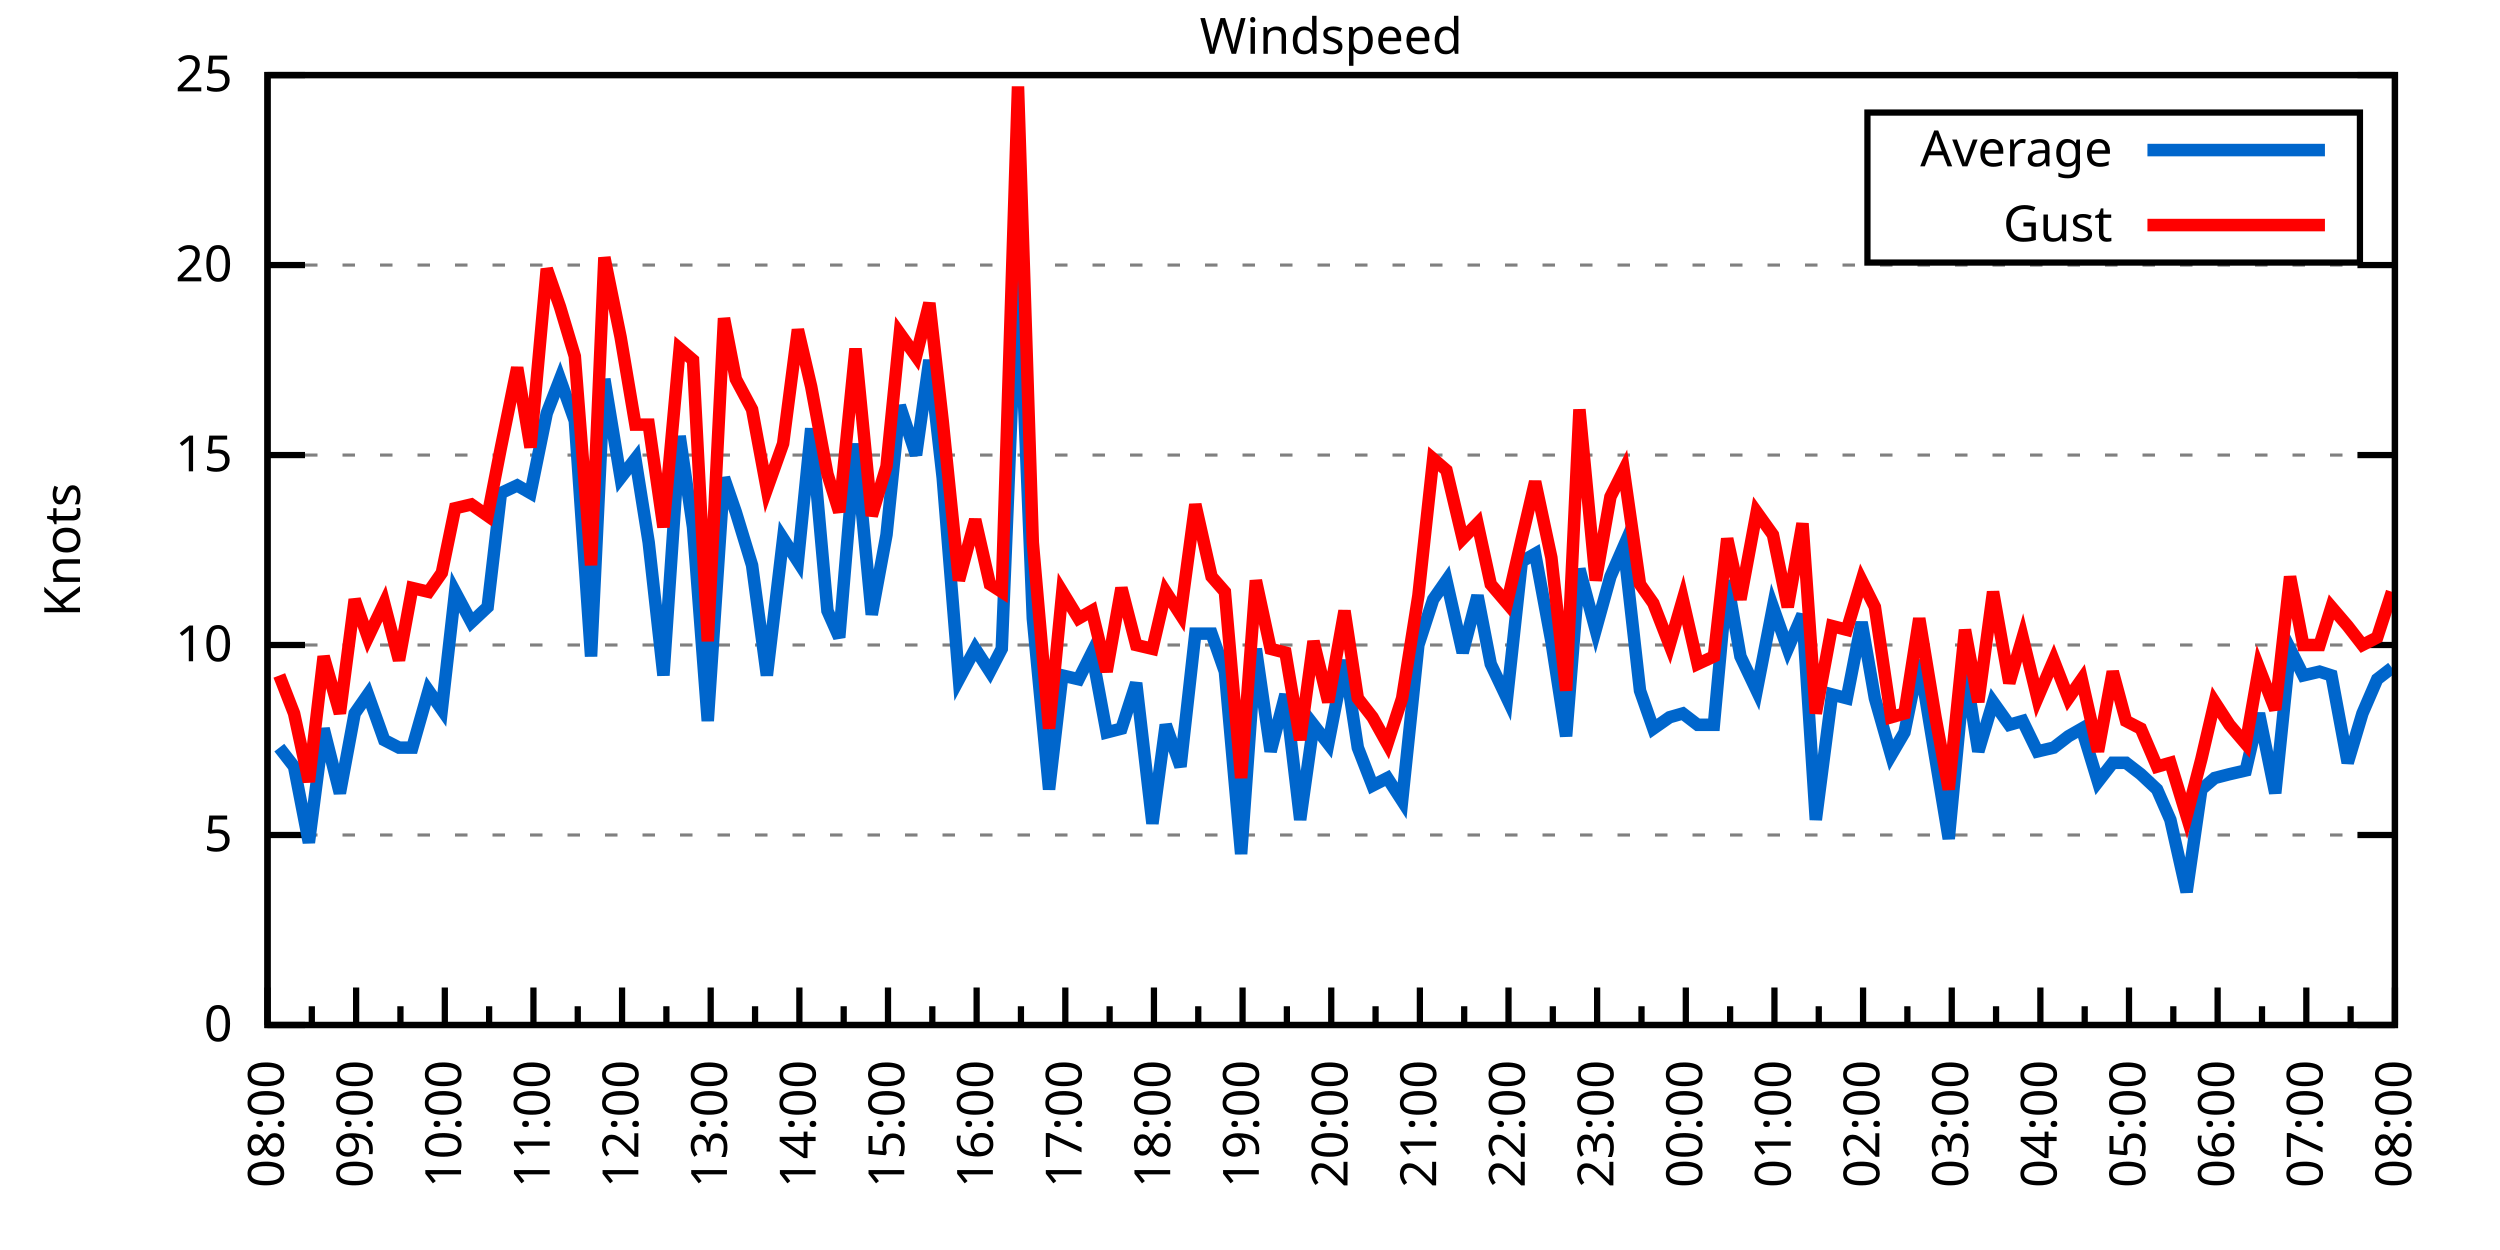
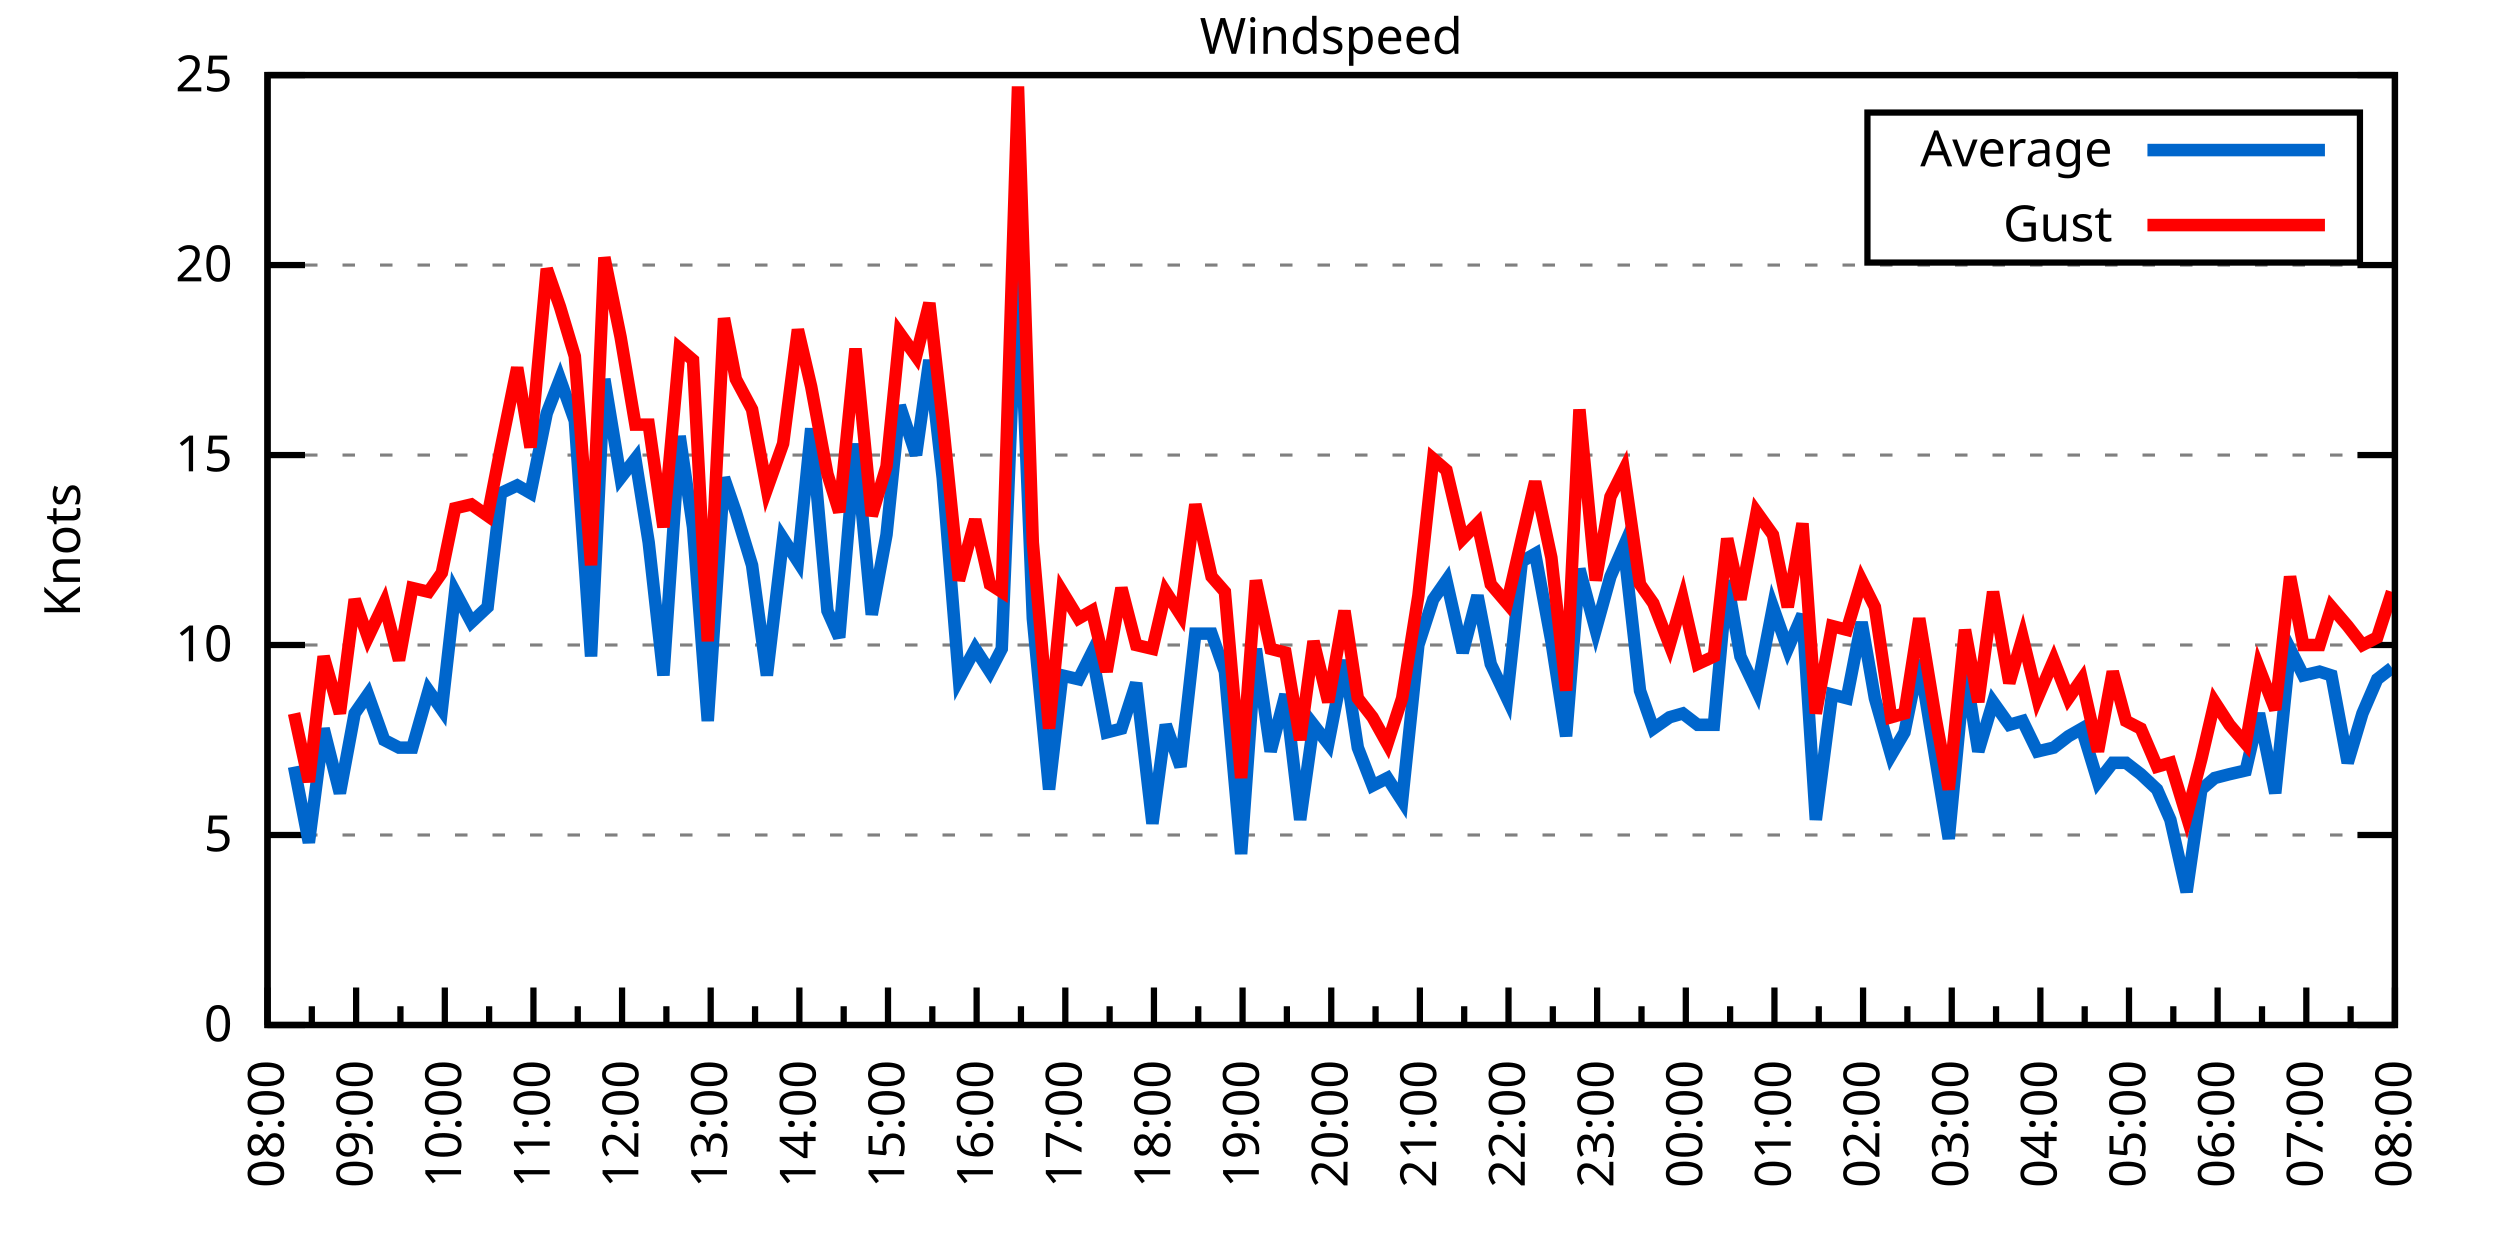
<svg xmlns="http://www.w3.org/2000/svg" xmlns:xlink="http://www.w3.org/1999/xlink" width="400" height="200" viewBox="0 0 400 200">
  <g id="gnuplot_canvas">
    <rect x="0" y="0" width="400" height="200" fill="none" />
    <defs>
      <circle id="gpDot" r="0.5" stroke-width="0.5" stroke="currentColor" />
      <path id="gpPt0" stroke-width="0.333" stroke="currentColor" d="M-1,0 h2 M0,-1 v2" />
      <path id="gpPt1" stroke-width="0.333" stroke="currentColor" d="M-1,-1 L1,1 M1,-1 L-1,1" />
      <path id="gpPt2" stroke-width="0.333" stroke="currentColor" d="M-1,0 L1,0 M0,-1 L0,1 M-1,-1 L1,1 M-1,1 L1,-1" />
      <rect id="gpPt3" stroke-width="0.333" stroke="currentColor" x="-1" y="-1" width="2" height="2" />
      <rect id="gpPt4" stroke-width="0.333" stroke="currentColor" fill="currentColor" x="-1" y="-1" width="2" height="2" />
      <circle id="gpPt5" stroke-width="0.333" stroke="currentColor" cx="0" cy="0" r="1" />
      <use xlink:href="#gpPt5" id="gpPt6" fill="currentColor" stroke="none" />
      <path id="gpPt7" stroke-width="0.333" stroke="currentColor" d="M0,-1.33 L-1.33,0.67 L1.33,0.67 z" />
      <use xlink:href="#gpPt7" id="gpPt8" fill="currentColor" stroke="none" />
      <use xlink:href="#gpPt7" id="gpPt9" stroke="currentColor" transform="rotate(180)" />
      <use xlink:href="#gpPt9" id="gpPt10" fill="currentColor" stroke="none" />
      <use xlink:href="#gpPt3" id="gpPt11" stroke="currentColor" transform="rotate(45)" />
      <use xlink:href="#gpPt11" id="gpPt12" fill="currentColor" stroke="none" />
      <path id="gpPt13" stroke-width="0.333" stroke="currentColor" d="M0,1.330 L1.265,0.411 L0.782,-1.067 L-0.782,-1.076 L-1.265,0.411 z" />
      <use xlink:href="#gpPt13" id="gpPt14" fill="currentColor" stroke="none" />
      <filter id="textbox" filterUnits="objectBoundingBox" x="0" y="0" height="1" width="1">
        <feFlood flood-color="white" flood-opacity="1" result="bgnd" />
        <feComposite in="SourceGraphic" in2="bgnd" operator="atop" />
      </filter>
      <filter id="greybox" filterUnits="objectBoundingBox" x="0" y="0" height="1" width="1">
        <feFlood flood-color="lightgrey" flood-opacity="1" result="grey" />
        <feComposite in="SourceGraphic" in2="grey" operator="atop" />
      </filter>
    </defs>
    <g fill="none" color="white" stroke="currentColor" stroke-width="1.00" stroke-linecap="butt" stroke-linejoin="miter">
</g>
    <g fill="none" color="black" stroke="currentColor" stroke-width="1.00" stroke-linecap="butt" stroke-linejoin="miter">
      <g stroke="none" shape-rendering="crispEdges">
        <polygon fill="rgb(255, 255, 255)" points="42.80,164.00 383.18,164.00 383.18,12.02 42.80,12.02 " />
      </g>
    </g>
    <g fill="none" color="black" stroke="currentColor" stroke-width="1.00" stroke-linecap="butt" stroke-linejoin="miter">
</g>
    <g fill="none" color="black" stroke="black" stroke-width="0.50" stroke-linecap="butt" stroke-linejoin="miter">
</g>
    <g fill="none" color="gray" stroke="currentColor" stroke-width="0.50" stroke-linecap="butt" stroke-linejoin="miter">
      <path stroke="gray" stroke-dasharray="2,4" class="gridline" d="M42.80,164.00 L383.19,164.00  " />
    </g>
    <g fill="none" color="gray" stroke="gray" stroke-width="1.00" stroke-linecap="butt" stroke-linejoin="miter">
</g>
    <g fill="none" color="black" stroke="currentColor" stroke-width="1.00" stroke-linecap="butt" stroke-linejoin="miter">
      <path stroke="black" d="M42.80,164.00 L48.80,164.00 M383.19,164.00 L377.19,164.00  " />
      <g transform="translate(37.20,166.60)" stroke="none" fill="black" font-family="Sans" font-size="8.00" text-anchor="end">
        <text>
          <tspan font-family="Sans"> 0</tspan>
        </text>
      </g>
    </g>
    <g fill="none" color="black" stroke="currentColor" stroke-width="1.00" stroke-linecap="butt" stroke-linejoin="miter">
</g>
    <g fill="none" color="black" stroke="black" stroke-width="0.50" stroke-linecap="butt" stroke-linejoin="miter">
</g>
    <g fill="none" color="gray" stroke="currentColor" stroke-width="0.50" stroke-linecap="butt" stroke-linejoin="miter">
      <path stroke="gray" stroke-dasharray="2,4" class="gridline" d="M42.80,133.60 L383.19,133.60  " />
    </g>
    <g fill="none" color="gray" stroke="gray" stroke-width="1.00" stroke-linecap="butt" stroke-linejoin="miter">
</g>
    <g fill="none" color="black" stroke="currentColor" stroke-width="1.00" stroke-linecap="butt" stroke-linejoin="miter">
      <path stroke="black" d="M42.80,133.60 L48.80,133.60 M383.19,133.60 L377.19,133.60  " />
      <g transform="translate(37.20,136.20)" stroke="none" fill="black" font-family="Sans" font-size="8.00" text-anchor="end">
        <text>
          <tspan font-family="Sans"> 5</tspan>
        </text>
      </g>
    </g>
    <g fill="none" color="black" stroke="currentColor" stroke-width="1.00" stroke-linecap="butt" stroke-linejoin="miter">
</g>
    <g fill="none" color="black" stroke="black" stroke-width="0.50" stroke-linecap="butt" stroke-linejoin="miter">
</g>
    <g fill="none" color="gray" stroke="currentColor" stroke-width="0.50" stroke-linecap="butt" stroke-linejoin="miter">
      <path stroke="gray" stroke-dasharray="2,4" class="gridline" d="M42.80,103.20 L383.19,103.20  " />
    </g>
    <g fill="none" color="gray" stroke="gray" stroke-width="1.00" stroke-linecap="butt" stroke-linejoin="miter">
</g>
    <g fill="none" color="black" stroke="currentColor" stroke-width="1.00" stroke-linecap="butt" stroke-linejoin="miter">
      <path stroke="black" d="M42.80,103.20 L48.80,103.20 M383.19,103.20 L377.19,103.20  " />
      <g transform="translate(37.20,105.80)" stroke="none" fill="black" font-family="Sans" font-size="8.00" text-anchor="end">
        <text>
          <tspan font-family="Sans"> 10</tspan>
        </text>
      </g>
    </g>
    <g fill="none" color="black" stroke="currentColor" stroke-width="1.00" stroke-linecap="butt" stroke-linejoin="miter">
</g>
    <g fill="none" color="black" stroke="black" stroke-width="0.50" stroke-linecap="butt" stroke-linejoin="miter">
</g>
    <g fill="none" color="gray" stroke="currentColor" stroke-width="0.50" stroke-linecap="butt" stroke-linejoin="miter">
      <path stroke="gray" stroke-dasharray="2,4" class="gridline" d="M42.80,72.81 L383.19,72.81  " />
    </g>
    <g fill="none" color="gray" stroke="gray" stroke-width="1.00" stroke-linecap="butt" stroke-linejoin="miter">
</g>
    <g fill="none" color="black" stroke="currentColor" stroke-width="1.00" stroke-linecap="butt" stroke-linejoin="miter">
      <path stroke="black" d="M42.80,72.81 L48.80,72.81 M383.19,72.81 L377.19,72.81  " />
      <g transform="translate(37.20,75.41)" stroke="none" fill="black" font-family="Sans" font-size="8.00" text-anchor="end">
        <text>
          <tspan font-family="Sans"> 15</tspan>
        </text>
      </g>
    </g>
    <g fill="none" color="black" stroke="currentColor" stroke-width="1.00" stroke-linecap="butt" stroke-linejoin="miter">
</g>
    <g fill="none" color="black" stroke="black" stroke-width="0.50" stroke-linecap="butt" stroke-linejoin="miter">
</g>
    <g fill="none" color="gray" stroke="currentColor" stroke-width="0.50" stroke-linecap="butt" stroke-linejoin="miter">
      <path stroke="gray" stroke-dasharray="2,4" class="gridline" d="M42.80,42.41 L383.19,42.41  " />
    </g>
    <g fill="none" color="gray" stroke="gray" stroke-width="1.00" stroke-linecap="butt" stroke-linejoin="miter">
</g>
    <g fill="none" color="black" stroke="currentColor" stroke-width="1.00" stroke-linecap="butt" stroke-linejoin="miter">
      <path stroke="black" d="M42.80,42.41 L48.80,42.41 M383.19,42.41 L377.19,42.41  " />
      <g transform="translate(37.20,45.01)" stroke="none" fill="black" font-family="Sans" font-size="8.00" text-anchor="end">
        <text>
          <tspan font-family="Sans"> 20</tspan>
        </text>
      </g>
    </g>
    <g fill="none" color="black" stroke="currentColor" stroke-width="1.00" stroke-linecap="butt" stroke-linejoin="miter">
</g>
    <g fill="none" color="black" stroke="black" stroke-width="0.50" stroke-linecap="butt" stroke-linejoin="miter">
</g>
    <g fill="none" color="gray" stroke="currentColor" stroke-width="0.50" stroke-linecap="butt" stroke-linejoin="miter">
      <path stroke="gray" stroke-dasharray="2,4" class="gridline" d="M42.80,12.01 L383.19,12.01  " />
    </g>
    <g fill="none" color="gray" stroke="gray" stroke-width="1.00" stroke-linecap="butt" stroke-linejoin="miter">
</g>
    <g fill="none" color="black" stroke="currentColor" stroke-width="1.00" stroke-linecap="butt" stroke-linejoin="miter">
      <path stroke="black" d="M42.80,12.01 L48.80,12.01 M383.19,12.01 L377.19,12.01  " />
      <g transform="translate(37.20,14.61)" stroke="none" fill="black" font-family="Sans" font-size="8.00" text-anchor="end">
        <text>
          <tspan font-family="Sans"> 25</tspan>
        </text>
      </g>
    </g>
    <g fill="none" color="black" stroke="currentColor" stroke-width="1.00" stroke-linecap="butt" stroke-linejoin="miter">
      <path stroke="black" d="M42.80,164.00 L42.80,158.00  " />
      <g transform="translate(45.40,169.60) rotate(270)" stroke="none" fill="black" font-family="Sans" font-size="8.00" text-anchor="end">
        <text>
          <tspan font-family="Sans">08:00</tspan>
        </text>
      </g>
    </g>
    <g fill="none" color="black" stroke="currentColor" stroke-width="1.00" stroke-linecap="butt" stroke-linejoin="miter">
      <path stroke="black" d="M49.89,164.00 L49.89,161.00 M56.98,164.00 L56.98,158.00  " />
      <g transform="translate(59.58,169.60) rotate(270)" stroke="none" fill="black" font-family="Sans" font-size="8.00" text-anchor="end">
        <text>
          <tspan font-family="Sans">09:00</tspan>
        </text>
      </g>
    </g>
    <g fill="none" color="black" stroke="currentColor" stroke-width="1.00" stroke-linecap="butt" stroke-linejoin="miter">
      <path stroke="black" d="M64.07,164.00 L64.07,161.00 M71.17,164.00 L71.17,158.00  " />
      <g transform="translate(73.77,169.60) rotate(270)" stroke="none" fill="black" font-family="Sans" font-size="8.00" text-anchor="end">
        <text>
          <tspan font-family="Sans">10:00</tspan>
        </text>
      </g>
    </g>
    <g fill="none" color="black" stroke="currentColor" stroke-width="1.00" stroke-linecap="butt" stroke-linejoin="miter">
      <path stroke="black" d="M78.26,164.00 L78.26,161.00 M85.35,164.00 L85.35,158.00  " />
      <g transform="translate(87.95,169.60) rotate(270)" stroke="none" fill="black" font-family="Sans" font-size="8.00" text-anchor="end">
        <text>
          <tspan font-family="Sans">11:00</tspan>
        </text>
      </g>
    </g>
    <g fill="none" color="black" stroke="currentColor" stroke-width="1.00" stroke-linecap="butt" stroke-linejoin="miter">
      <path stroke="black" d="M92.44,164.00 L92.44,161.00 M99.53,164.00 L99.53,158.00  " />
      <g transform="translate(102.13,169.60) rotate(270)" stroke="none" fill="black" font-family="Sans" font-size="8.00" text-anchor="end">
        <text>
          <tspan font-family="Sans">12:00</tspan>
        </text>
      </g>
    </g>
    <g fill="none" color="black" stroke="currentColor" stroke-width="1.00" stroke-linecap="butt" stroke-linejoin="miter">
      <path stroke="black" d="M106.62,164.00 L106.62,161.00 M113.71,164.00 L113.71,158.00  " />
      <g transform="translate(116.31,169.60) rotate(270)" stroke="none" fill="black" font-family="Sans" font-size="8.00" text-anchor="end">
        <text>
          <tspan font-family="Sans">13:00</tspan>
        </text>
      </g>
    </g>
    <g fill="none" color="black" stroke="currentColor" stroke-width="1.00" stroke-linecap="butt" stroke-linejoin="miter">
      <path stroke="black" d="M120.81,164.00 L120.81,161.00 M127.90,164.00 L127.90,158.00  " />
      <g transform="translate(130.50,169.60) rotate(270)" stroke="none" fill="black" font-family="Sans" font-size="8.00" text-anchor="end">
        <text>
          <tspan font-family="Sans">14:00</tspan>
        </text>
      </g>
    </g>
    <g fill="none" color="black" stroke="currentColor" stroke-width="1.00" stroke-linecap="butt" stroke-linejoin="miter">
      <path stroke="black" d="M134.99,164.00 L134.99,161.00 M142.08,164.00 L142.08,158.00  " />
      <g transform="translate(144.68,169.60) rotate(270)" stroke="none" fill="black" font-family="Sans" font-size="8.00" text-anchor="end">
        <text>
          <tspan font-family="Sans">15:00</tspan>
        </text>
      </g>
    </g>
    <g fill="none" color="black" stroke="currentColor" stroke-width="1.00" stroke-linecap="butt" stroke-linejoin="miter">
      <path stroke="black" d="M149.17,164.00 L149.17,161.00 M156.26,164.00 L156.26,158.00  " />
      <g transform="translate(158.86,169.60) rotate(270)" stroke="none" fill="black" font-family="Sans" font-size="8.00" text-anchor="end">
        <text>
          <tspan font-family="Sans">16:00</tspan>
        </text>
      </g>
    </g>
    <g fill="none" color="black" stroke="currentColor" stroke-width="1.00" stroke-linecap="butt" stroke-linejoin="miter">
      <path stroke="black" d="M163.35,164.00 L163.35,161.00 M170.45,164.00 L170.45,158.00  " />
      <g transform="translate(173.05,169.60) rotate(270)" stroke="none" fill="black" font-family="Sans" font-size="8.00" text-anchor="end">
        <text>
          <tspan font-family="Sans">17:00</tspan>
        </text>
      </g>
    </g>
    <g fill="none" color="black" stroke="currentColor" stroke-width="1.00" stroke-linecap="butt" stroke-linejoin="miter">
      <path stroke="black" d="M177.54,164.00 L177.54,161.00 M184.63,164.00 L184.63,158.00  " />
      <g transform="translate(187.23,169.60) rotate(270)" stroke="none" fill="black" font-family="Sans" font-size="8.00" text-anchor="end">
        <text>
          <tspan font-family="Sans">18:00</tspan>
        </text>
      </g>
    </g>
    <g fill="none" color="black" stroke="currentColor" stroke-width="1.00" stroke-linecap="butt" stroke-linejoin="miter">
      <path stroke="black" d="M191.72,164.00 L191.72,161.00 M198.81,164.00 L198.81,158.00  " />
      <g transform="translate(201.41,169.60) rotate(270)" stroke="none" fill="black" font-family="Sans" font-size="8.00" text-anchor="end">
        <text>
          <tspan font-family="Sans">19:00</tspan>
        </text>
      </g>
    </g>
    <g fill="none" color="black" stroke="currentColor" stroke-width="1.00" stroke-linecap="butt" stroke-linejoin="miter">
      <path stroke="black" d="M205.90,164.00 L205.90,161.00 M213.00,164.00 L213.00,158.00  " />
      <g transform="translate(215.60,169.60) rotate(270)" stroke="none" fill="black" font-family="Sans" font-size="8.00" text-anchor="end">
        <text>
          <tspan font-family="Sans">20:00</tspan>
        </text>
      </g>
    </g>
    <g fill="none" color="black" stroke="currentColor" stroke-width="1.00" stroke-linecap="butt" stroke-linejoin="miter">
      <path stroke="black" d="M220.09,164.00 L220.09,161.00 M227.18,164.00 L227.18,158.00  " />
      <g transform="translate(229.78,169.60) rotate(270)" stroke="none" fill="black" font-family="Sans" font-size="8.00" text-anchor="end">
        <text>
          <tspan font-family="Sans">21:00</tspan>
        </text>
      </g>
    </g>
    <g fill="none" color="black" stroke="currentColor" stroke-width="1.00" stroke-linecap="butt" stroke-linejoin="miter">
      <path stroke="black" d="M234.27,164.00 L234.27,161.00 M241.36,164.00 L241.36,158.00  " />
      <g transform="translate(243.96,169.60) rotate(270)" stroke="none" fill="black" font-family="Sans" font-size="8.00" text-anchor="end">
        <text>
          <tspan font-family="Sans">22:00</tspan>
        </text>
      </g>
    </g>
    <g fill="none" color="black" stroke="currentColor" stroke-width="1.00" stroke-linecap="butt" stroke-linejoin="miter">
      <path stroke="black" d="M248.45,164.00 L248.45,161.00 M255.54,164.00 L255.54,158.00  " />
      <g transform="translate(258.14,169.60) rotate(270)" stroke="none" fill="black" font-family="Sans" font-size="8.00" text-anchor="end">
        <text>
          <tspan font-family="Sans">23:00</tspan>
        </text>
      </g>
    </g>
    <g fill="none" color="black" stroke="currentColor" stroke-width="1.00" stroke-linecap="butt" stroke-linejoin="miter">
      <path stroke="black" d="M262.64,164.00 L262.64,161.00 M269.73,164.00 L269.73,158.00  " />
      <g transform="translate(272.33,169.60) rotate(270)" stroke="none" fill="black" font-family="Sans" font-size="8.00" text-anchor="end">
        <text>
          <tspan font-family="Sans">00:00</tspan>
        </text>
      </g>
    </g>
    <g fill="none" color="black" stroke="currentColor" stroke-width="1.00" stroke-linecap="butt" stroke-linejoin="miter">
      <path stroke="black" d="M276.82,164.00 L276.82,161.00 M283.91,164.00 L283.91,158.00  " />
      <g transform="translate(286.51,169.60) rotate(270)" stroke="none" fill="black" font-family="Sans" font-size="8.00" text-anchor="end">
        <text>
          <tspan font-family="Sans">01:00</tspan>
        </text>
      </g>
    </g>
    <g fill="none" color="black" stroke="currentColor" stroke-width="1.00" stroke-linecap="butt" stroke-linejoin="miter">
      <path stroke="black" d="M291.00,164.00 L291.00,161.00 M298.09,164.00 L298.09,158.00  " />
      <g transform="translate(300.69,169.60) rotate(270)" stroke="none" fill="black" font-family="Sans" font-size="8.00" text-anchor="end">
        <text>
          <tspan font-family="Sans">02:00</tspan>
        </text>
      </g>
    </g>
    <g fill="none" color="black" stroke="currentColor" stroke-width="1.00" stroke-linecap="butt" stroke-linejoin="miter">
      <path stroke="black" d="M305.18,164.00 L305.18,161.00 M312.28,164.00 L312.28,158.00  " />
      <g transform="translate(314.88,169.60) rotate(270)" stroke="none" fill="black" font-family="Sans" font-size="8.00" text-anchor="end">
        <text>
          <tspan font-family="Sans">03:00</tspan>
        </text>
      </g>
    </g>
    <g fill="none" color="black" stroke="currentColor" stroke-width="1.00" stroke-linecap="butt" stroke-linejoin="miter">
      <path stroke="black" d="M319.37,164.00 L319.37,161.00 M326.46,164.00 L326.46,158.00  " />
      <g transform="translate(329.06,169.60) rotate(270)" stroke="none" fill="black" font-family="Sans" font-size="8.00" text-anchor="end">
        <text>
          <tspan font-family="Sans">04:00</tspan>
        </text>
      </g>
    </g>
    <g fill="none" color="black" stroke="currentColor" stroke-width="1.00" stroke-linecap="butt" stroke-linejoin="miter">
      <path stroke="black" d="M333.55,164.00 L333.55,161.00 M340.64,164.00 L340.64,158.00  " />
      <g transform="translate(343.24,169.60) rotate(270)" stroke="none" fill="black" font-family="Sans" font-size="8.00" text-anchor="end">
        <text>
          <tspan font-family="Sans">05:00</tspan>
        </text>
      </g>
    </g>
    <g fill="none" color="black" stroke="currentColor" stroke-width="1.00" stroke-linecap="butt" stroke-linejoin="miter">
      <path stroke="black" d="M347.73,164.00 L347.73,161.00 M354.82,164.00 L354.82,158.00  " />
      <g transform="translate(357.42,169.60) rotate(270)" stroke="none" fill="black" font-family="Sans" font-size="8.00" text-anchor="end">
        <text>
          <tspan font-family="Sans">06:00</tspan>
        </text>
      </g>
    </g>
    <g fill="none" color="black" stroke="currentColor" stroke-width="1.00" stroke-linecap="butt" stroke-linejoin="miter">
      <path stroke="black" d="M361.92,164.00 L361.92,161.00 M369.01,164.00 L369.01,158.00  " />
      <g transform="translate(371.61,169.60) rotate(270)" stroke="none" fill="black" font-family="Sans" font-size="8.00" text-anchor="end">
        <text>
          <tspan font-family="Sans">07:00</tspan>
        </text>
      </g>
    </g>
    <g fill="none" color="black" stroke="currentColor" stroke-width="1.00" stroke-linecap="butt" stroke-linejoin="miter">
      <path stroke="black" d="M376.10,164.00 L376.10,161.00 M383.19,164.00 L383.19,158.00  " />
      <g transform="translate(385.79,169.60) rotate(270)" stroke="none" fill="black" font-family="Sans" font-size="8.00" text-anchor="end">
        <text>
          <tspan font-family="Sans">08:00</tspan>
        </text>
      </g>
    </g>
    <g fill="none" color="black" stroke="currentColor" stroke-width="1.00" stroke-linecap="butt" stroke-linejoin="miter">
</g>
    <g fill="none" color="black" stroke="currentColor" stroke-width="1.00" stroke-linecap="butt" stroke-linejoin="miter">
      <path stroke="black" d="M42.80,12.01 L42.80,164.00 L383.19,164.00 L383.19,12.01 L42.80,12.01 Z  " />
    </g>
    <g fill="none" color="black" stroke="currentColor" stroke-width="1.00" stroke-linecap="butt" stroke-linejoin="miter">
      <g transform="translate(12.80,88.01) rotate(270)" stroke="none" fill="black" font-family="Sans" font-size="8.00" text-anchor="middle">
        <text>
          <tspan font-family="Sans">Knots</tspan>
        </text>
      </g>
    </g>
    <g fill="none" color="black" stroke="currentColor" stroke-width="1.00" stroke-linecap="butt" stroke-linejoin="miter">
</g>
    <g fill="none" color="black" stroke="currentColor" stroke-width="1.00" stroke-linecap="butt" stroke-linejoin="miter">
      <path stroke="black" d="M298.79,42.01 L298.79,18.01 L377.59,18.01 L377.59,42.01 L298.79,42.01 Z  " />
    </g>
    <g id="Windspeed_plot_1">
      <g fill="none" color="white" stroke="black" stroke-width="2.00" stroke-linecap="butt" stroke-linejoin="miter">
</g>
      <g fill="none" color="black" stroke="currentColor" stroke-width="2.00" stroke-linecap="butt" stroke-linejoin="miter">
        <g transform="translate(337.99,26.61)" stroke="none" fill="black" font-family="Sans" font-size="8.00" text-anchor="end">
          <text>
            <tspan font-family="Sans">Average</tspan>
          </text>
        </g>
      </g>
      <g fill="none" color="black" stroke="currentColor" stroke-width="2.00" stroke-linecap="butt" stroke-linejoin="miter">
-         <path stroke="rgb(  0, 102, 204)" d="M343.59,24.01 L371.99,24.01 M44.69,119.62 L47.05,122.66 L49.42,134.82 L51.78,116.58 L54.38,126.91 L56.75,114.15   L58.87,111.11 L61.47,118.40 L63.84,119.62 L65.97,119.62 L68.57,110.50 L70.69,113.54 L72.82,94.69 L75.42,99.56   L78.02,97.12 L80.15,78.89 L82.75,77.67 L84.88,78.89 L87.48,66.12 L89.60,60.65 L91.97,67.33 L94.57,105.03   L96.70,60.65 L99.30,76.45 L101.66,73.41 L103.79,86.79 L106.15,108.07 L108.75,69.77 L110.88,84.36 L113.24,115.36   L115.84,76.45 L117.73,81.93 L120.33,90.44 L122.70,108.07 L125.30,86.18 L127.66,89.83 L129.79,68.55 L132.39,97.73   L134.28,101.99 L136.88,70.98 L139.48,98.34 L141.84,85.57 L143.97,64.90 L146.57,72.81 L148.70,57.61 L150.83,76.45   L153.43,108.68 L156.03,103.81 L158.39,107.46 L160.28,103.81 L162.88,40.58 L165.25,98.95 L167.85,126.31 L169.97,108.07   L172.57,108.68 L174.70,104.42 L177.06,117.19 L179.43,116.58 L181.79,109.28 L184.39,131.78 L186.52,115.97 L188.88,122.66   L191.25,101.38 L193.85,101.38 L195.98,107.46 L198.58,136.64 L200.94,103.81 L203.30,120.23 L205.67,111.11 L208.03,131.17   L210.16,115.97 L212.52,119.01 L215.12,105.64 L217.25,119.62 L219.61,125.70 L221.98,124.48 L224.34,128.13 L226.94,103.20   L229.31,95.91 L231.43,92.87 L234.03,104.42 L236.40,95.30 L238.52,106.24 L241.12,111.72 L243.49,89.83 L245.62,88.61   L248.22,102.60 L250.58,117.80 L252.71,91.04 L255.31,100.77 L257.67,92.26 L259.80,87.40 L262.40,110.50 L264.53,116.58   L267.13,114.76 L269.25,114.15 L271.62,115.97 L274.22,115.97 L276.35,92.87 L278.47,105.03 L281.07,110.50 L283.67,97.12   L286.04,103.81 L288.40,98.34 L290.53,131.17 L293.13,111.11 L295.49,111.72 L297.86,99.56 L299.98,111.72 L302.58,120.83   L304.71,117.19 L307.08,105.64 L309.68,121.44 L311.80,134.21 L314.40,106.85 L316.53,120.23 L318.89,112.32 L321.49,115.97   L323.62,115.36 L325.99,120.23 L328.59,119.62 L330.95,117.80 L333.08,116.58 L335.68,125.09 L338.04,122.05 L340.17,122.05   L342.53,123.87 L345.13,126.31 L347.26,131.17 L349.86,142.72 L352.22,126.31 L354.35,124.48 L356.72,123.87 L359.32,123.27   L361.44,114.15 L364.04,126.91 L366.41,103.81 L368.53,108.07 L371.13,107.46 L373.03,108.07 L375.63,122.05 L377.99,114.15   L380.35,108.68 L382.72,106.85  " />
+         <path stroke="rgb(  0, 102, 204)" d="M343.59,24.01 L371.99,24.01 M47.05,122.66 L49.42,134.82 L51.78,116.58 L54.38,126.91 L56.75,114.15 L58.87,111.11   L61.47,118.40 L63.84,119.62 L65.97,119.62 L68.57,110.50 L70.69,113.54 L72.82,94.69 L75.42,99.56 L78.02,97.12   L80.15,78.89 L82.75,77.67 L84.88,78.89 L87.48,66.12 L89.60,60.65 L91.97,67.33 L94.57,105.03 L96.70,60.65   L99.30,76.45 L101.66,73.41 L103.79,86.79 L106.15,108.07 L108.75,69.77 L110.88,84.36 L113.24,115.36 L115.84,76.45   L117.73,81.93 L120.33,90.44 L122.70,108.07 L125.30,86.18 L127.66,89.83 L129.79,68.55 L132.39,97.73 L134.28,101.99   L136.88,70.98 L139.48,98.34 L141.84,85.57 L143.97,64.90 L146.57,72.81 L148.70,57.61 L150.83,76.45 L153.43,108.68   L156.03,103.81 L158.39,107.46 L160.28,103.81 L162.88,40.58 L165.25,98.95 L167.85,126.31 L169.97,108.07 L172.57,108.68   L174.70,104.42 L177.06,117.19 L179.43,116.58 L181.79,109.28 L184.39,131.78 L186.52,115.97 L188.88,122.66 L191.25,101.38   L193.85,101.38 L195.98,107.46 L198.58,136.64 L200.94,103.81 L203.30,120.23 L205.67,111.11 L208.03,131.17 L210.16,115.97   L212.52,119.01 L215.12,105.64 L217.25,119.62 L219.61,125.70 L221.98,124.48 L224.34,128.13 L226.94,103.20 L229.31,95.91   L231.43,92.87 L234.03,104.42 L236.40,95.30 L238.52,106.24 L241.12,111.72 L243.49,89.83 L245.62,88.61 L248.22,102.60   L250.58,117.80 L252.71,91.04 L255.31,100.77 L257.67,92.26 L259.80,87.40 L262.40,110.50 L264.53,116.58 L267.13,114.76   L269.25,114.15 L271.62,115.97 L274.22,115.97 L276.35,92.87 L278.47,105.03 L281.07,110.50 L283.67,97.12 L286.04,103.81   L288.40,98.34 L290.53,131.17 L293.13,111.11 L295.49,111.72 L297.86,99.56 L299.98,111.72 L302.58,120.83 L304.71,117.19   L307.08,105.64 L309.68,121.44 L311.80,134.21 L314.40,106.85 L316.53,120.23 L318.89,112.32 L321.49,115.97 L323.62,115.36   L325.99,120.23 L328.59,119.62 L330.95,117.80 L333.08,116.58 L335.68,125.09 L338.04,122.05 L340.17,122.05 L342.53,123.87   L345.13,126.31 L347.26,131.17 L349.86,142.72 L352.22,126.31 L354.35,124.48 L356.72,123.87 L359.32,123.27 L361.44,114.15   L364.04,126.91 L366.41,103.81 L368.53,108.07 L371.13,107.46 L373.03,108.07 L375.63,122.05 L377.99,114.15 L380.35,108.68   L382.72,106.85  " />
      </g>
    </g>
    <g id="Windspeed_plot_2">
      <g fill="none" color="black" stroke="currentColor" stroke-width="2.00" stroke-linecap="butt" stroke-linejoin="miter">
        <g transform="translate(337.99,38.61)" stroke="none" fill="black" font-family="Sans" font-size="8.00" text-anchor="end">
          <text>
            <tspan font-family="Sans">Gust</tspan>
          </text>
        </g>
      </g>
      <g fill="none" color="black" stroke="currentColor" stroke-width="2.00" stroke-linecap="butt" stroke-linejoin="miter">
-         <path stroke="rgb(255,   0,   0)" d="M343.59,36.01 L371.99,36.01 M44.69,108.07 L47.05,114.15 L49.42,125.09 L51.78,105.03 L54.38,114.15 L56.75,95.91   L58.87,101.99 L61.47,96.52 L63.84,105.64 L65.97,94.08 L68.57,94.69 L70.69,91.65 L72.82,81.32 L75.42,80.71   L78.02,82.53 L80.15,71.59 L82.75,58.82 L84.88,71.59 L87.48,43.02 L89.60,49.10 L91.97,57.00 L94.57,90.44   L96.70,41.19 L99.30,53.96 L101.66,67.94 L103.79,67.94 L106.15,84.36 L108.75,55.78 L110.88,57.61 L113.24,102.60   L115.84,50.92 L117.73,60.65 L120.33,65.51 L122.70,78.28 L125.30,70.98 L127.66,52.74 L129.79,61.86 L132.39,75.85   L134.28,81.93 L136.88,55.78 L139.48,82.53 L141.84,74.63 L143.97,53.35 L146.57,57.00 L148.70,48.49 L150.83,67.33   L153.43,92.87 L156.03,83.14 L158.39,93.48 L160.28,94.69 L162.88,13.83 L165.25,86.79 L167.85,116.58 L169.97,94.69   L172.57,98.95 L174.70,97.73 L177.06,107.46 L179.43,94.08 L181.79,103.20 L184.39,103.81 L186.52,94.69 L188.88,98.34   L191.25,80.71 L193.85,92.26 L195.98,94.69 L198.58,124.48 L200.94,92.87 L203.30,103.81 L205.67,104.42 L208.03,118.40   L210.16,102.60 L212.52,112.32 L215.12,97.73 L217.25,111.72 L219.61,114.76 L221.98,119.01 L224.34,111.72 L226.94,95.30   L229.31,73.41 L231.43,75.24 L234.03,86.18 L236.40,83.75 L238.52,93.48 L241.12,96.52 L243.49,86.18 L245.62,77.06   L248.22,89.22 L250.58,110.50 L252.71,65.51 L255.31,92.87 L257.67,79.49 L259.80,75.24 L262.40,93.48 L264.53,96.52   L267.13,103.20 L269.25,95.91 L271.62,106.24 L274.22,105.03 L276.35,86.18 L278.47,95.91 L281.07,81.93 L283.67,85.57   L286.04,97.12 L288.40,83.75 L290.53,114.15 L293.13,100.16 L295.49,100.77 L297.86,92.87 L299.98,97.12 L302.58,114.76   L304.71,114.15 L307.08,98.95 L309.68,114.76 L311.80,126.31 L314.40,100.77 L316.53,112.32 L318.89,94.69 L321.49,109.28   L323.62,101.99 L325.99,111.72 L328.59,105.64 L330.95,111.72 L333.08,108.68 L335.68,120.23 L338.04,107.46 L340.17,115.36   L342.53,116.58 L345.13,122.66 L347.26,122.05 L349.86,130.56 L352.22,121.44 L354.35,112.32 L356.72,115.97 L359.32,119.01   L361.44,106.85 L364.04,113.54 L366.41,92.26 L368.53,103.20 L371.13,103.20 L373.03,97.12 L375.63,100.16 L377.99,103.20   L380.35,101.99 L382.72,94.69  " />
+         <path stroke="rgb(255,   0,   0)" d="M343.59,36.01 L371.99,36.01 M47.05,114.15 L49.42,125.09 L51.78,105.03 L54.38,114.15 L56.75,95.91 L58.87,101.99   L61.47,96.52 L63.84,105.64 L65.97,94.08 L68.57,94.69 L70.69,91.65 L72.82,81.32 L75.42,80.71 L78.02,82.53   L80.15,71.59 L82.75,58.82 L84.88,71.59 L87.48,43.02 L89.60,49.10 L91.97,57.00 L94.57,90.44 L96.70,41.19   L99.30,53.96 L101.66,67.94 L103.79,67.94 L106.15,84.36 L108.75,55.78 L110.88,57.61 L113.24,102.60 L115.84,50.92   L117.73,60.65 L120.33,65.51 L122.70,78.28 L125.30,70.98 L127.66,52.74 L129.79,61.86 L132.39,75.85 L134.28,81.93   L136.88,55.78 L139.48,82.53 L141.84,74.63 L143.97,53.35 L146.57,57.00 L148.70,48.49 L150.83,67.33 L153.43,92.87   L156.03,83.14 L158.39,93.48 L160.28,94.69 L162.88,13.83 L165.25,86.79 L167.85,116.58 L169.97,94.69 L172.57,98.95   L174.70,97.73 L177.06,107.46 L179.43,94.08 L181.79,103.20 L184.39,103.81 L186.52,94.69 L188.88,98.34 L191.25,80.71   L193.85,92.26 L195.98,94.69 L198.58,124.48 L200.94,92.87 L203.30,103.81 L205.67,104.42 L208.03,118.40 L210.16,102.60   L212.52,112.32 L215.12,97.73 L217.25,111.72 L219.61,114.76 L221.98,119.01 L224.34,111.72 L226.94,95.30 L229.31,73.41   L231.43,75.24 L234.03,86.18 L236.40,83.75 L238.52,93.48 L241.12,96.52 L243.49,86.18 L245.62,77.06 L248.22,89.22   L250.58,110.50 L252.71,65.51 L255.31,92.87 L257.67,79.49 L259.80,75.24 L262.40,93.48 L264.53,96.52 L267.13,103.20   L269.25,95.91 L271.62,106.24 L274.22,105.03 L276.35,86.18 L278.47,95.91 L281.07,81.93 L283.67,85.57 L286.04,97.12   L288.40,83.75 L290.53,114.15 L293.13,100.16 L295.49,100.77 L297.86,92.87 L299.98,97.12 L302.58,114.76 L304.71,114.15   L307.08,98.95 L309.68,114.76 L311.80,126.31 L314.40,100.77 L316.53,112.32 L318.89,94.69 L321.49,109.28 L323.62,101.99   L325.99,111.72 L328.59,105.64 L330.95,111.72 L333.08,108.68 L335.68,120.23 L338.04,107.46 L340.17,115.36 L342.53,116.58   L345.13,122.66 L347.26,122.05 L349.86,130.56 L352.22,121.44 L354.35,112.32 L356.72,115.97 L359.32,119.01 L361.44,106.85   L364.04,113.54 L366.41,92.26 L368.53,103.20 L371.13,103.20 L373.03,97.12 L375.63,100.16 L377.99,103.20 L380.35,101.99   L382.72,94.69  " />
      </g>
    </g>
    <g fill="none" color="black" stroke="currentColor" stroke-width="2.00" stroke-linecap="butt" stroke-linejoin="miter">
</g>
    <g fill="none" color="black" stroke="black" stroke-width="1.00" stroke-linecap="butt" stroke-linejoin="miter">
</g>
    <g fill="none" color="black" stroke="currentColor" stroke-width="1.00" stroke-linecap="butt" stroke-linejoin="miter">
      <path stroke="black" d="M42.80,12.01 L42.80,164.00 L383.19,164.00 L383.19,12.01 L42.80,12.01 Z  " />
    </g>
    <g fill="none" color="black" stroke="currentColor" stroke-width="1.00" stroke-linecap="butt" stroke-linejoin="miter">
      <g transform="translate(212.99,8.61)" stroke="none" fill="black" font-family="Sans" font-size="8.00" text-anchor="middle">
        <text>
          <tspan font-family="Sans">Windspeed</tspan>
        </text>
      </g>
    </g>
    <g fill="none" color="black" stroke="currentColor" stroke-width="1.00" stroke-linecap="butt" stroke-linejoin="miter">
</g>
  </g>
</svg>
